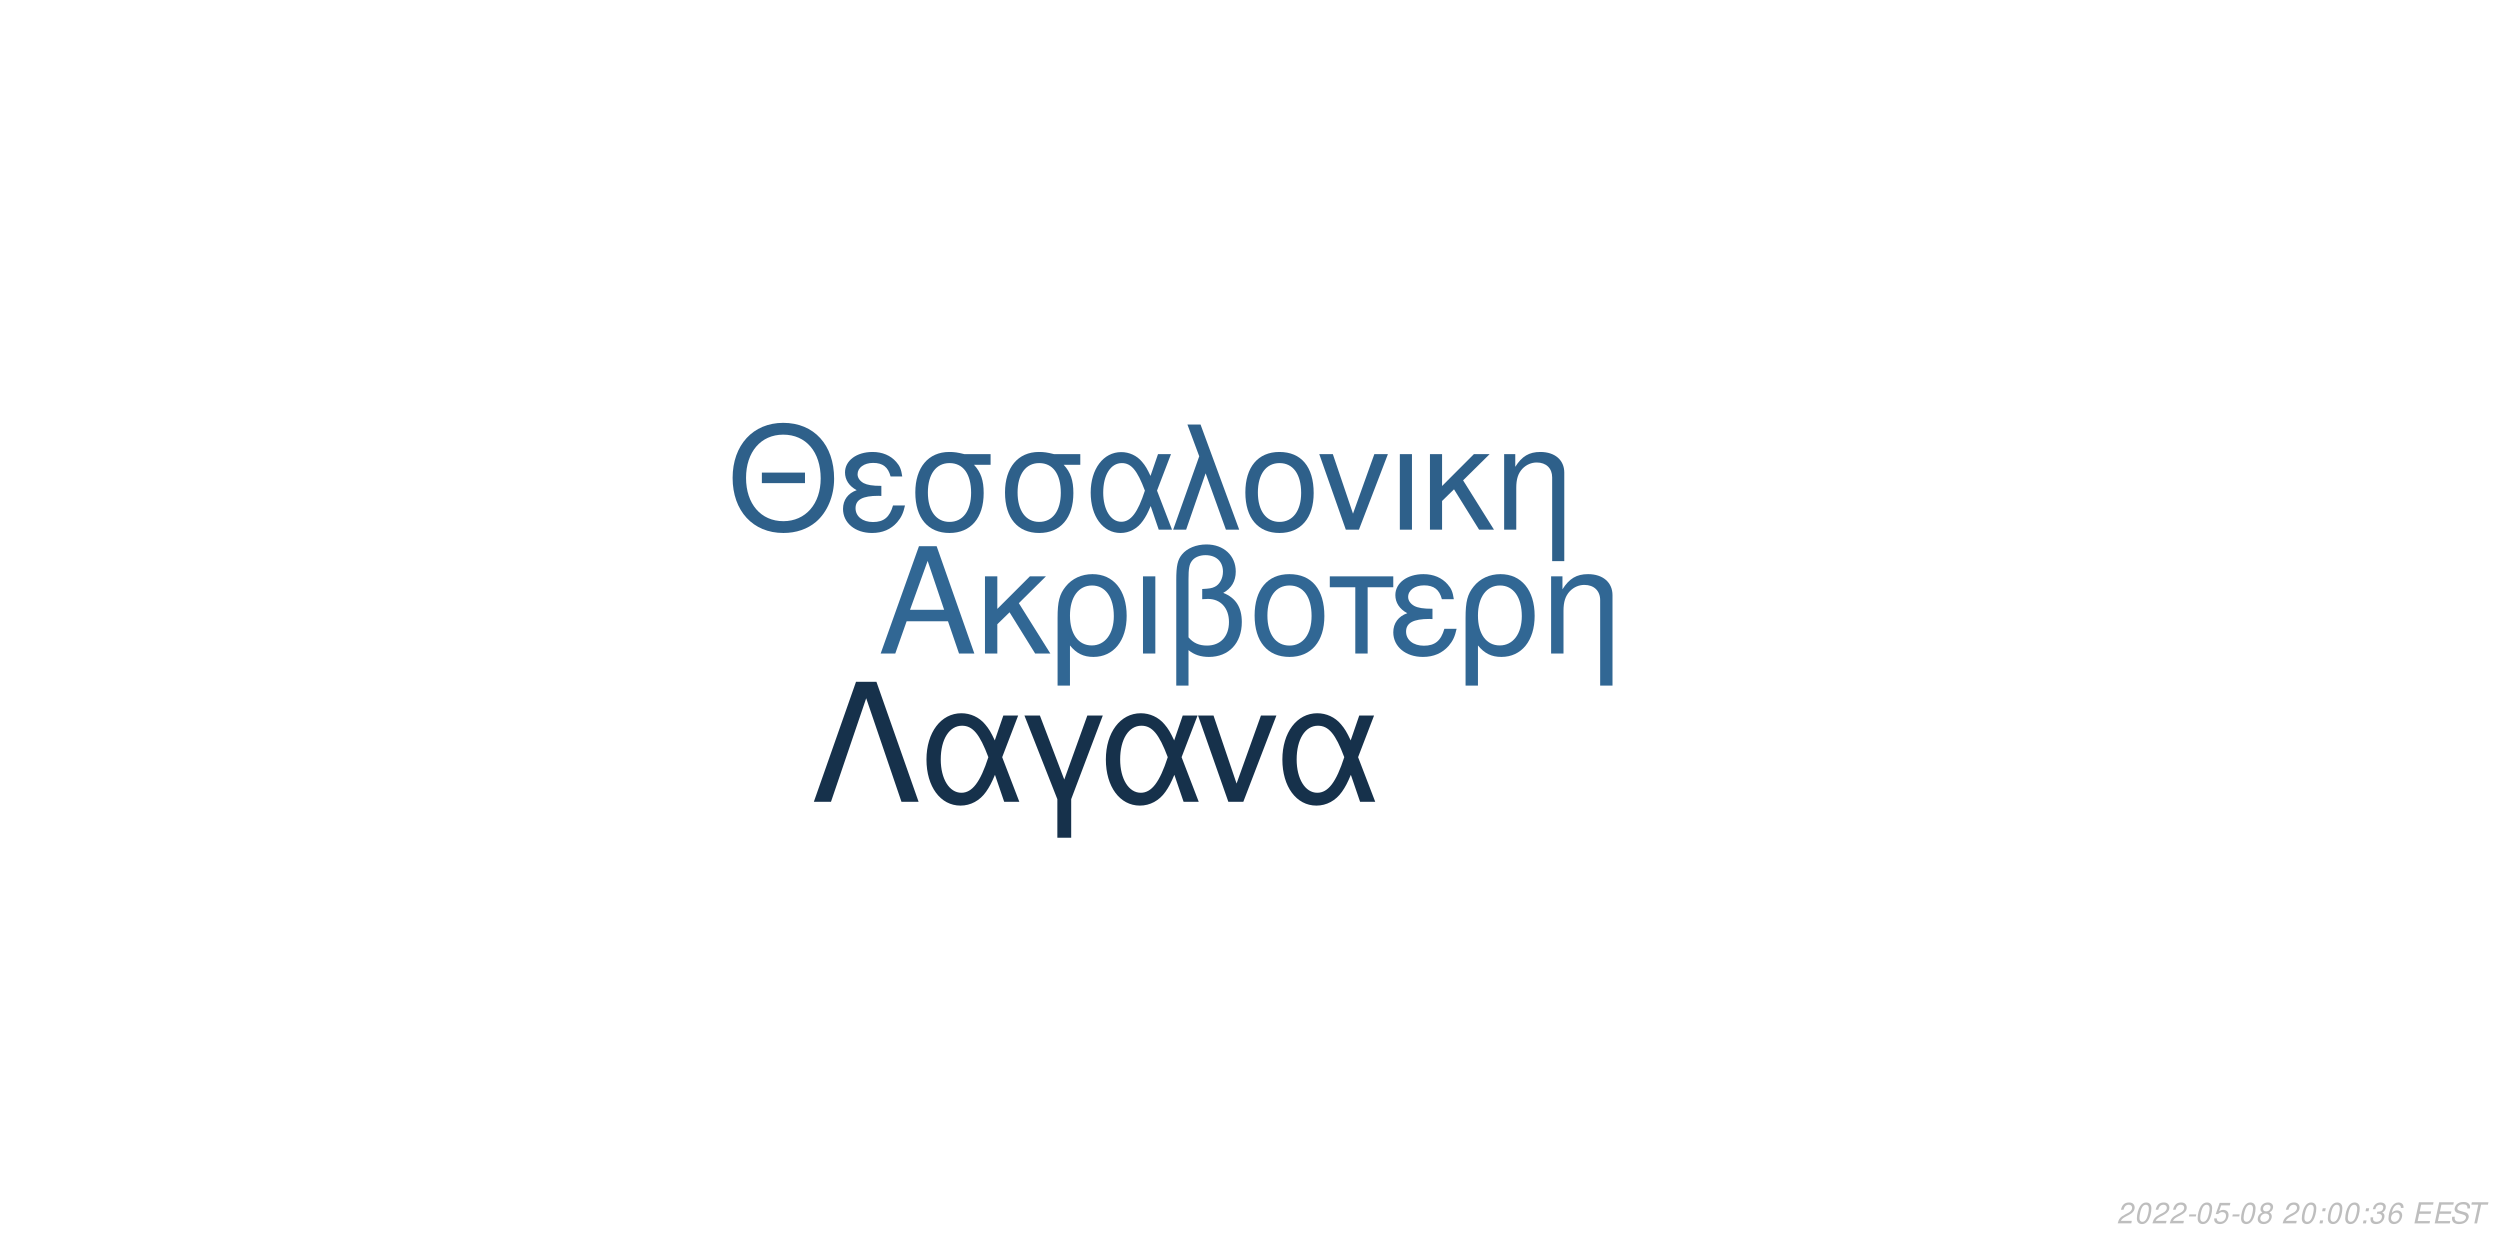
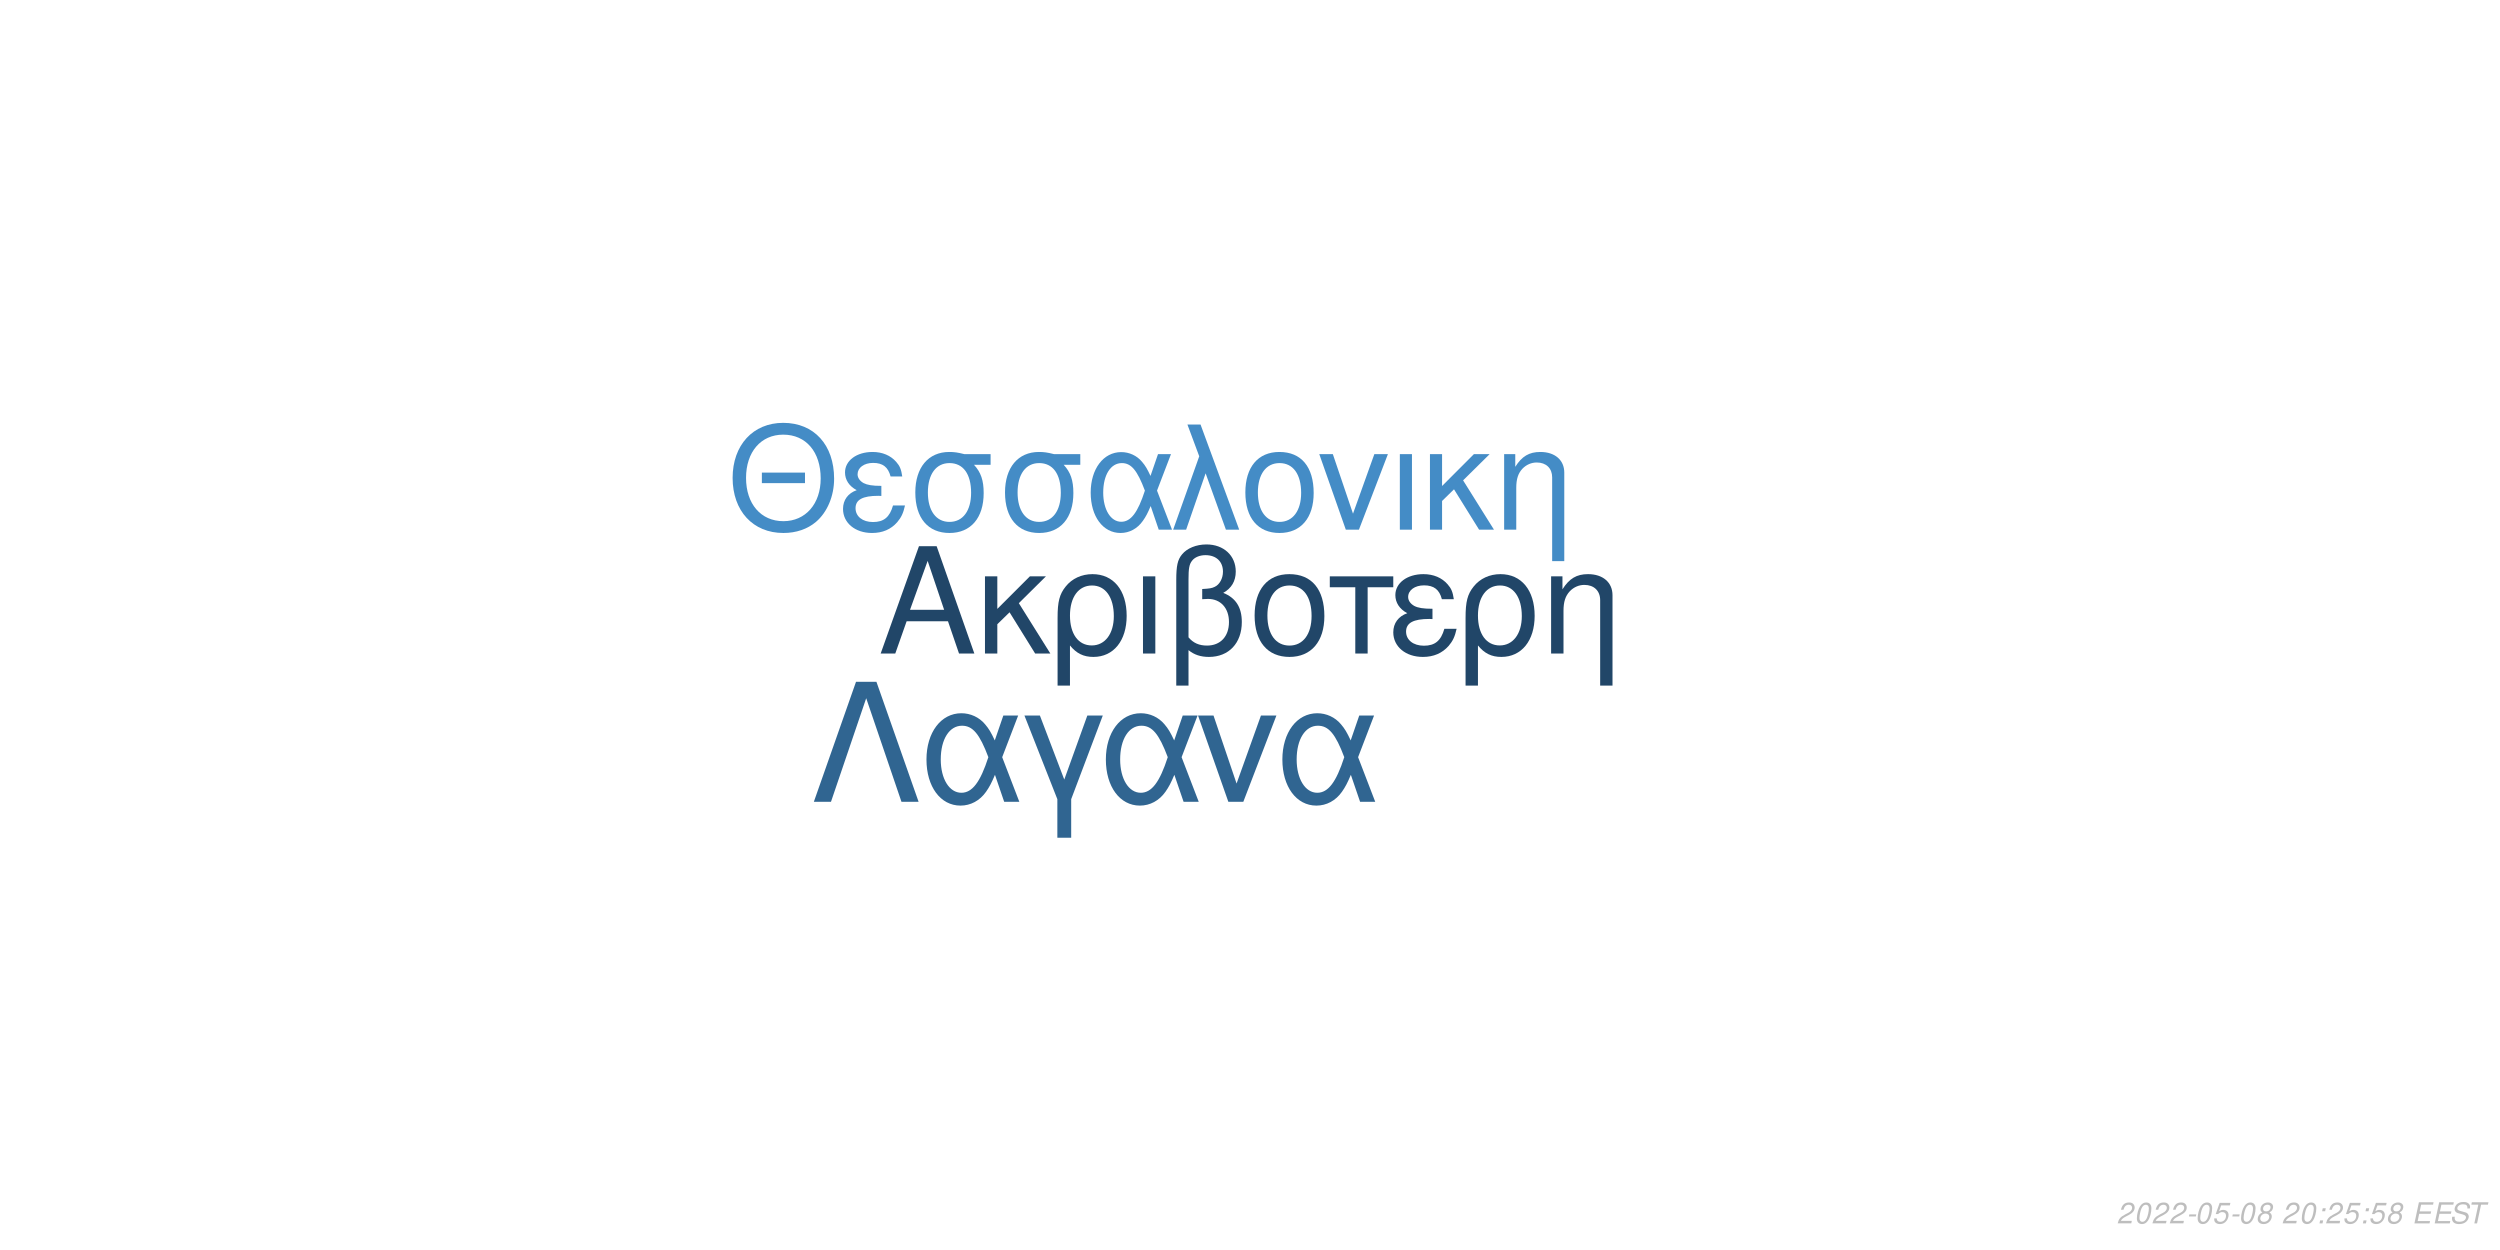
<svg xmlns="http://www.w3.org/2000/svg" xmlns:xlink="http://www.w3.org/1999/xlink" width="864pt" height="432pt" viewBox="0 0 864 432" version="1.1">
  <defs>
    <g>
      <symbol overflow="visible" id="glyph0-0">
        <path style="stroke:none;" d="" />
      </symbol>
      <symbol overflow="visible" id="glyph0-1">
        <path style="stroke:none;" d="M 24.125 -11.141 L 27.938 0 L 33.234 0 L 20.203 -37.094 L 14.094 -37.094 L 0.859 0 L 5.906 0 L 9.828 -11.141 Z M 22.797 -15.109 L 11 -15.109 L 17.094 -32.016 Z M 22.797 -15.109 " />
      </symbol>
      <symbol overflow="visible" id="glyph0-2">
        <path style="stroke:none;" d="M 7.172 -15.422 L 7.172 -26.672 L 2.906 -26.672 L 2.906 0 L 7.172 0 L 7.172 -10.125 L 11.406 -14.25 L 20.25 0 L 25.5 0 L 14.609 -17.406 L 23.969 -26.672 L 18.422 -26.672 Z M 7.172 -15.422 " />
      </symbol>
      <symbol overflow="visible" id="glyph0-3">
        <path style="stroke:none;" d="M 3 11.094 L 7.281 11.094 L 7.281 -2.797 C 9.516 -0.047 11.953 1.172 15.375 1.172 C 22.344 1.172 26.875 -4.422 26.875 -13.031 C 26.875 -21.891 22.297 -27.438 15.062 -27.438 C 11.297 -27.438 7.984 -25.906 5.797 -23.156 C 3.672 -20.516 3 -17.969 3 -12.359 Z M 14.906 -23.516 C 19.547 -23.516 22.438 -19.438 22.438 -12.922 C 22.438 -6.812 19.391 -2.797 14.812 -2.797 C 10.172 -2.797 7.281 -6.766 7.281 -13.125 C 7.281 -19.484 10.234 -23.516 14.906 -23.516 Z M 14.906 -23.516 " />
      </symbol>
      <symbol overflow="visible" id="glyph0-4">
        <path style="stroke:none;" d="M 3.516 0 L 7.781 0 L 7.781 -26.672 L 3.516 -26.672 Z M 3.516 0 " />
      </symbol>
      <symbol overflow="visible" id="glyph0-5">
        <path style="stroke:none;" d="M 4.016 11.094 L 8.25 11.094 L 8.25 -1.172 C 10.172 0.406 12.422 1.172 15.312 1.172 C 22.188 1.172 26.672 -3.609 26.672 -10.891 C 26.672 -15.984 24.578 -19.234 20.25 -20.969 C 23.109 -22.547 24.578 -25.031 24.578 -28.344 C 24.578 -33.844 20.406 -37.703 14.453 -37.703 C 10.938 -37.703 7.734 -36.391 6 -34.25 C 4.484 -32.422 4.016 -30.328 4.016 -25.391 Z M 8.25 -25.656 C 8.25 -29.359 8.5 -30.844 9.469 -32.062 C 10.375 -33.281 12.156 -34 14.094 -34 C 17.812 -34 20.156 -31.812 20.156 -28.297 C 20.156 -25.953 18.984 -23.812 17.297 -23.047 C 16.281 -22.547 15.469 -22.438 12.984 -22.297 L 12.984 -18.781 C 13.734 -18.828 14.344 -18.875 14.969 -18.875 C 19.344 -18.875 22.234 -15.719 22.234 -10.891 C 22.234 -5.906 19.281 -2.75 14.656 -2.75 C 11.953 -2.75 9.922 -3.609 8.25 -5.594 Z M 8.25 -25.656 " />
      </symbol>
      <symbol overflow="visible" id="glyph0-6">
        <path style="stroke:none;" d="M 14.094 -27.438 C 6.562 -27.438 2.094 -22.094 2.094 -13.125 C 2.094 -4.125 6.562 1.172 14.141 1.172 C 21.672 1.172 26.203 -4.172 26.203 -12.922 C 26.203 -22.188 21.828 -27.438 14.094 -27.438 Z M 14.141 -23.516 C 18.938 -23.516 21.781 -19.594 21.781 -12.984 C 21.781 -6.672 18.828 -2.75 14.141 -2.75 C 9.422 -2.75 6.516 -6.672 6.516 -13.125 C 6.516 -19.594 9.422 -23.516 14.141 -23.516 Z M 14.141 -23.516 " />
      </symbol>
      <symbol overflow="visible" id="glyph0-7">
        <path style="stroke:none;" d="M 7.891 0 L 12.156 0 L 12.156 -22.906 L 21.016 -22.906 L 21.016 -26.672 L -0.922 -26.672 L -0.922 -22.906 L 7.891 -22.906 Z M 7.891 0 " />
      </symbol>
      <symbol overflow="visible" id="glyph0-8">
        <path style="stroke:none;" d="M 14.562 -15.469 C 11.344 -15.469 9.562 -15.781 8.297 -16.438 C 6.922 -17.203 6.156 -18.328 6.156 -19.547 C 6.156 -21.891 8.453 -23.562 11.656 -23.562 C 15.062 -23.562 16.953 -22.094 17.812 -18.781 L 21.938 -18.781 C 21.578 -21.266 21.062 -22.5 19.797 -23.922 C 17.812 -26.203 14.906 -27.438 11.453 -27.438 C 5.797 -27.438 1.734 -24.375 1.734 -20.203 C 1.734 -17.609 3.156 -15.375 5.859 -13.938 C 2.797 -12.875 1.016 -10.484 1.016 -7.328 C 1.016 -2.391 5.297 1.172 11.25 1.172 C 14.969 1.172 17.906 -0.109 20.156 -2.641 C 21.578 -4.328 22.297 -5.797 22.906 -8.547 L 18.672 -8.547 C 17.5 -4.422 15.422 -2.703 11.609 -2.703 C 7.938 -2.703 5.438 -4.688 5.438 -7.578 C 5.438 -10.578 7.938 -11.953 13.484 -11.953 C 13.641 -11.953 14.094 -11.953 14.562 -11.906 Z M 14.562 -15.469 " />
      </symbol>
      <symbol overflow="visible" id="glyph0-9">
        <path style="stroke:none;" d="M 3.562 -26.672 L 3.562 0 L 7.844 0 L 7.844 -14.703 C 7.844 -17.906 8.5 -19.891 10.031 -21.531 C 11.406 -22.953 13.188 -23.719 15.062 -23.719 C 18.375 -23.719 20.516 -21.672 20.516 -18.469 L 20.516 11.094 L 24.781 11.094 L 24.781 -20.156 C 24.781 -24.578 21.469 -27.438 16.328 -27.438 C 12.359 -27.438 9.828 -25.906 7.484 -22.188 L 7.484 -26.672 Z M 3.562 -26.672 " />
      </symbol>
      <symbol overflow="visible" id="glyph1-0">
        <path style="stroke:none;" d="" />
      </symbol>
      <symbol overflow="visible" id="glyph1-1">
        <path style="stroke:none;" d="M 26.859 -19.734 L 11.953 -19.734 L 11.953 -16.094 L 26.859 -16.094 Z M 19.328 -36.922 C 8.922 -36.922 1.844 -29.25 1.844 -17.891 C 1.844 -6.484 8.875 1.141 19.391 1.141 C 23.812 1.141 27.703 -0.203 30.641 -2.688 C 34.578 -6.031 36.922 -11.656 36.922 -17.594 C 36.922 -29.297 30 -36.922 19.328 -36.922 Z M 19.328 -32.844 C 27.203 -32.844 32.281 -26.906 32.281 -17.688 C 32.281 -8.922 27.062 -2.938 19.391 -2.938 C 11.609 -2.938 6.484 -8.922 6.484 -17.891 C 6.484 -26.859 11.609 -32.844 19.328 -32.844 Z M 19.328 -32.844 " />
      </symbol>
      <symbol overflow="visible" id="glyph1-2">
        <path style="stroke:none;" d="M 14.25 -15.141 C 11.109 -15.141 9.375 -15.453 8.125 -16.094 C 6.781 -16.844 6.031 -17.938 6.031 -19.141 C 6.031 -21.422 8.266 -23.078 11.406 -23.078 C 14.75 -23.078 16.594 -21.625 17.438 -18.391 L 21.469 -18.391 C 21.125 -20.828 20.625 -22.031 19.391 -23.422 C 17.438 -25.656 14.594 -26.859 11.219 -26.859 C 5.688 -26.859 1.688 -23.875 1.688 -19.781 C 1.688 -17.234 3.094 -15.047 5.734 -13.656 C 2.734 -12.609 1 -10.266 1 -7.172 C 1 -2.344 5.188 1.141 11.016 1.141 C 14.656 1.141 17.547 -0.094 19.734 -2.594 C 21.125 -4.234 21.828 -5.688 22.422 -8.375 L 18.281 -8.375 C 17.141 -4.328 15.094 -2.641 11.359 -2.641 C 7.766 -2.641 5.328 -4.578 5.328 -7.422 C 5.328 -10.359 7.766 -11.703 13.203 -11.703 C 13.359 -11.703 13.797 -11.703 14.25 -11.656 Z M 14.25 -15.141 " />
      </symbol>
      <symbol overflow="visible" id="glyph1-3">
        <path style="stroke:none;" d="M 29 -26.109 L 19.938 -26.109 C 17.594 -26.703 16.438 -26.859 14.703 -26.859 C 7.469 -26.859 2.984 -21.469 2.984 -12.859 C 2.984 -4.031 7.375 1.141 14.797 1.141 C 22.172 1.141 26.609 -4.078 26.609 -12.656 C 26.609 -17.047 25.656 -19.828 23.266 -22.422 L 29 -22.422 Z M 14.797 -23.016 C 19.531 -23.016 22.266 -19.234 22.266 -12.75 C 22.266 -6.531 19.438 -2.688 14.797 -2.688 C 10.172 -2.688 7.328 -6.531 7.328 -12.859 C 7.328 -19.188 10.172 -23.016 14.797 -23.016 Z M 14.797 -23.016 " />
      </symbol>
      <symbol overflow="visible" id="glyph1-4">
        <path style="stroke:none;" d="M 29.344 -26.109 L 24.859 -26.109 L 22.266 -18.578 C 21.125 -21.031 20.484 -22.125 19.328 -23.469 C 17.547 -25.609 14.906 -26.812 12.156 -26.812 C 5.984 -26.812 1.594 -20.984 1.594 -12.812 C 1.594 -4.578 5.828 1.141 11.906 1.141 C 14.953 1.141 17.734 -0.344 19.625 -3.047 C 20.672 -4.531 21.281 -5.688 22.328 -8.172 L 25.109 0 L 29.703 0 L 24.516 -13.5 Z M 20.328 -13.5 C 17.891 -5.922 15.453 -2.734 12.156 -2.734 C 8.516 -2.734 5.922 -6.922 5.922 -12.812 C 5.922 -18.938 8.516 -23.016 12.359 -23.016 C 15.594 -23.016 17.688 -20.531 20.328 -13.5 Z M 20.328 -13.5 " />
      </symbol>
      <symbol overflow="visible" id="glyph1-5">
        <path style="stroke:none;" d="M 1.094 0 L 5.578 0 L 12.312 -19.484 L 19.328 0 L 23.922 0 L 10.562 -36.328 L 6.031 -36.328 L 10.109 -25.359 Z M 1.094 0 " />
      </symbol>
      <symbol overflow="visible" id="glyph1-6">
        <path style="stroke:none;" d="M 13.797 -26.859 C 6.422 -26.859 2.047 -21.625 2.047 -12.859 C 2.047 -4.031 6.422 1.141 13.859 1.141 C 21.234 1.141 25.656 -4.078 25.656 -12.656 C 25.656 -21.719 21.375 -26.859 13.797 -26.859 Z M 13.859 -23.016 C 18.531 -23.016 21.328 -19.188 21.328 -12.703 C 21.328 -6.531 18.438 -2.688 13.859 -2.688 C 9.219 -2.688 6.375 -6.531 6.375 -12.859 C 6.375 -19.188 9.219 -23.016 13.859 -23.016 Z M 13.859 -23.016 " />
      </symbol>
      <symbol overflow="visible" id="glyph1-7">
        <path style="stroke:none;" d="M 14.297 0 L 24.312 -26.109 L 19.625 -26.109 L 12.25 -5.531 L 5.281 -26.109 L 0.594 -26.109 L 9.766 0 Z M 14.297 0 " />
      </symbol>
      <symbol overflow="visible" id="glyph1-8">
        <path style="stroke:none;" d="M 3.438 0 L 7.625 0 L 7.625 -26.109 L 3.438 -26.109 Z M 3.438 0 " />
      </symbol>
      <symbol overflow="visible" id="glyph1-9">
        <path style="stroke:none;" d="M 7.031 -15.094 L 7.031 -26.109 L 2.844 -26.109 L 2.844 0 L 7.031 0 L 7.031 -9.922 L 11.156 -13.953 L 19.828 0 L 24.969 0 L 14.297 -17.047 L 23.469 -26.109 L 18.031 -26.109 Z M 7.031 -15.094 " />
      </symbol>
      <symbol overflow="visible" id="glyph1-10">
        <path style="stroke:none;" d="M 3.484 -26.109 L 3.484 0 L 7.672 0 L 7.672 -14.406 C 7.672 -17.547 8.328 -19.484 9.812 -21.078 C 11.156 -22.469 12.906 -23.219 14.75 -23.219 C 17.984 -23.219 20.078 -21.234 20.078 -18.094 L 20.078 10.859 L 24.266 10.859 L 24.266 -19.734 C 24.266 -24.062 21.031 -26.859 16 -26.859 C 12.109 -26.859 9.609 -25.359 7.328 -21.719 L 7.328 -26.109 Z M 3.484 -26.109 " />
      </symbol>
      <symbol overflow="visible" id="glyph2-0">
        <path style="stroke:none;" d="" />
      </symbol>
      <symbol overflow="visible" id="glyph2-1">
        <path style="stroke:none;" d="M 22.531 -41.484 L 15.484 -41.484 L 0.906 0 L 6.828 0 L 19 -35.797 L 31.188 0 L 37.109 0 Z M 22.531 -41.484 " />
      </symbol>
      <symbol overflow="visible" id="glyph2-2">
        <path style="stroke:none;" d="M 33.516 -29.812 L 28.391 -29.812 L 25.438 -21.219 C 24.125 -24.016 23.391 -25.266 22.078 -26.797 C 20.031 -29.25 17.016 -30.609 13.891 -30.609 C 6.828 -30.609 1.828 -23.953 1.828 -14.625 C 1.828 -5.234 6.656 1.312 13.594 1.312 C 17.078 1.312 20.266 -0.391 22.422 -3.469 C 23.609 -5.172 24.297 -6.484 25.5 -9.328 L 28.688 0 L 33.922 0 L 28 -15.422 Z M 23.219 -15.422 C 20.422 -6.766 17.641 -3.125 13.891 -3.125 C 9.734 -3.125 6.766 -7.906 6.766 -14.625 C 6.766 -21.625 9.734 -26.297 14.109 -26.297 C 17.812 -26.297 20.203 -23.453 23.219 -15.422 Z M 23.219 -15.422 " />
      </symbol>
      <symbol overflow="visible" id="glyph2-3">
        <path style="stroke:none;" d="M 12.062 12.406 L 16.844 12.406 L 16.844 -0.906 L 27.766 -29.812 L 22.422 -29.812 L 14.453 -7.688 L 6.031 -29.812 L 0.688 -29.812 L 12.062 -0.906 Z M 12.062 12.406 " />
      </symbol>
      <symbol overflow="visible" id="glyph2-4">
        <path style="stroke:none;" d="M 16.328 0 L 27.766 -29.812 L 22.422 -29.812 L 14 -6.312 L 6.031 -29.812 L 0.688 -29.812 L 11.156 0 Z M 16.328 0 " />
      </symbol>
      <symbol overflow="visible" id="glyph3-0">
        <path style="stroke:none;" d="" />
      </symbol>
      <symbol overflow="visible" id="glyph3-1">
        <path style="stroke:none;" d="M 5.234 -0.875 L 1.469 -0.875 C 1.641 -1.375 2.203 -1.891 3.109 -2.344 L 4.234 -2.938 C 5.562 -3.625 6.219 -4.469 6.219 -5.484 C 6.219 -5.938 6.062 -6.359 5.797 -6.656 C 5.469 -7.047 4.984 -7.234 4.312 -7.234 C 2.766 -7.234 1.891 -6.453 1.484 -4.734 L 2.375 -4.734 C 2.484 -5.188 2.609 -5.484 2.797 -5.75 C 3.094 -6.203 3.609 -6.453 4.188 -6.453 C 4.891 -6.453 5.344 -6.031 5.344 -5.375 C 5.344 -4.703 4.859 -4.094 4.016 -3.656 L 2.984 -3.125 C 1.234 -2.188 0.797 -1.656 0.344 -0.016 L 5.047 -0.016 Z M 5.234 -0.875 " />
      </symbol>
      <symbol overflow="visible" id="glyph3-2">
        <path style="stroke:none;" d="M 4.203 -7.234 C 3.375 -7.234 2.688 -6.812 2.125 -5.984 C 1.484 -5.047 0.984 -3.188 0.984 -1.734 C 0.984 -1.109 1.172 -0.562 1.484 -0.266 C 1.797 0.047 2.281 0.234 2.766 0.234 C 3.625 0.234 4.281 -0.156 4.859 -1.016 C 5.516 -1.953 6 -3.797 6 -5.266 C 6 -6.5 5.328 -7.234 4.203 -7.234 Z M 4.094 -6.453 C 4.734 -6.453 5.125 -5.984 5.125 -5.156 C 5.125 -4.203 4.781 -2.625 4.406 -1.812 C 3.984 -0.938 3.516 -0.547 2.875 -0.547 C 2.25 -0.547 1.875 -1.031 1.875 -1.828 C 1.875 -2.797 2.203 -4.344 2.594 -5.203 C 2.984 -6.047 3.453 -6.453 4.094 -6.453 Z M 4.094 -6.453 " />
      </symbol>
      <symbol overflow="visible" id="glyph3-3">
        <path style="stroke:none;" d="M 3.516 -3.125 L 1.125 -3.125 L 0.969 -2.406 L 3.359 -2.406 Z M 3.516 -3.125 " />
      </symbol>
      <symbol overflow="visible" id="glyph3-4">
        <path style="stroke:none;" d="M 6.297 -7.094 L 2.594 -7.094 L 1.234 -3.234 L 2.047 -3.234 C 2.656 -3.766 2.938 -3.906 3.531 -3.906 C 4.328 -3.906 4.797 -3.453 4.797 -2.688 C 4.797 -1.438 3.969 -0.547 2.828 -0.547 C 2.031 -0.547 1.609 -0.938 1.578 -1.734 L 0.703 -1.734 L 0.703 -1.516 C 0.703 -0.938 0.844 -0.547 1.188 -0.266 C 1.562 0.062 2.078 0.234 2.703 0.234 C 3.656 0.234 4.391 -0.156 4.984 -0.922 C 5.422 -1.5 5.672 -2.234 5.672 -2.953 C 5.672 -4 4.938 -4.672 3.812 -4.672 C 3.328 -4.672 2.906 -4.547 2.406 -4.234 L 3.109 -6.219 L 6.109 -6.219 Z M 6.297 -7.094 " />
      </symbol>
      <symbol overflow="visible" id="glyph3-5">
        <path style="stroke:none;" d="M 4.766 -3.797 C 5.078 -3.969 5.234 -4.078 5.438 -4.234 C 5.812 -4.594 6.062 -5.172 6.062 -5.734 C 6.062 -6.625 5.344 -7.234 4.266 -7.234 C 2.812 -7.234 1.703 -6.219 1.703 -4.875 C 1.703 -4.406 1.875 -4.125 2.359 -3.812 C 1.297 -3.312 0.75 -2.516 0.75 -1.469 C 0.75 -0.438 1.547 0.234 2.812 0.234 C 3.656 0.234 4.359 -0.094 4.938 -0.734 C 5.359 -1.234 5.609 -1.859 5.609 -2.438 C 5.609 -3.047 5.312 -3.516 4.766 -3.797 Z M 4.109 -6.453 C 4.797 -6.453 5.188 -6.125 5.188 -5.578 C 5.188 -5.266 5.062 -4.922 4.859 -4.672 C 4.562 -4.312 4.188 -4.156 3.656 -4.156 C 2.984 -4.156 2.594 -4.453 2.594 -4.984 C 2.594 -5.859 3.203 -6.453 4.109 -6.453 Z M 3.453 -3.406 C 4.234 -3.406 4.734 -2.984 4.734 -2.312 C 4.734 -1.312 3.922 -0.547 2.875 -0.547 C 2.125 -0.547 1.625 -0.969 1.625 -1.625 C 1.625 -2.609 2.438 -3.406 3.453 -3.406 Z M 3.453 -3.406 " />
      </symbol>
      <symbol overflow="visible" id="glyph3-6">
        <path style="stroke:none;" d="" />
      </symbol>
      <symbol overflow="visible" id="glyph3-7">
        <path style="stroke:none;" d="M 2.359 -1.031 L 1.312 -1.031 L 1.094 0 L 2.141 0 Z M 3.266 -5.234 L 2.219 -5.234 L 2 -4.203 L 3.047 -4.203 Z M 3.266 -5.234 " />
      </symbol>
      <symbol overflow="visible" id="glyph3-8">
-         <path style="stroke:none;" d="M 2.922 -3.312 C 3.125 -3.344 3.234 -3.344 3.375 -3.344 C 4.203 -3.344 4.688 -3 4.688 -2.406 C 4.688 -1.312 3.906 -0.547 2.781 -0.547 C 2.047 -0.547 1.594 -0.938 1.594 -1.562 C 1.594 -1.719 1.609 -1.844 1.656 -2.094 L 0.766 -2.094 C 0.734 -1.797 0.719 -1.641 0.719 -1.469 C 0.719 -0.375 1.406 0.234 2.641 0.234 C 3.547 0.234 4.297 -0.078 4.812 -0.656 C 5.266 -1.156 5.562 -1.875 5.562 -2.547 C 5.562 -3.125 5.344 -3.453 4.797 -3.734 C 5.641 -4.234 6.016 -4.844 6.016 -5.734 C 6.016 -6.656 5.312 -7.234 4.203 -7.234 C 3.375 -7.234 2.672 -6.938 2.188 -6.375 C 1.891 -6.031 1.703 -5.641 1.516 -4.906 L 2.391 -4.906 C 2.5 -5.359 2.594 -5.594 2.734 -5.812 C 3.047 -6.234 3.516 -6.453 4.078 -6.453 C 4.734 -6.453 5.141 -6.125 5.141 -5.578 C 5.141 -5.188 5.016 -4.797 4.797 -4.547 C 4.516 -4.234 4 -4.062 3.266 -4.062 L 3.078 -4.062 Z M 2.922 -3.312 " />
+         <path style="stroke:none;" d="M 2.547 -3.312 L 6.5 -3.312 L 6.688 -4.141 L 2.719 -4.141 L 3.219 -6.469 L 7.344 -6.469 L 7.516 -7.297 L 2.453 -7.297 L 0.906 0 L 6.125 0 L 6.297 -0.812 L 2.016 -0.812 Z M 2.547 -3.312 " />
      </symbol>
      <symbol overflow="visible" id="glyph3-9">
-         <path style="stroke:none;" d="M 6.125 -5.344 L 6.141 -5.625 C 6.141 -6.609 5.453 -7.234 4.391 -7.234 C 3.438 -7.234 2.641 -6.719 2.016 -5.703 C 1.422 -4.781 0.938 -2.953 0.938 -1.688 C 0.938 -0.516 1.688 0.234 2.859 0.234 C 3.703 0.234 4.438 -0.156 5 -0.875 C 5.406 -1.422 5.672 -2.156 5.672 -2.766 C 5.672 -3.812 4.969 -4.5 3.906 -4.5 C 3.234 -4.5 2.672 -4.234 2.094 -3.625 C 2.406 -5.375 3.234 -6.453 4.25 -6.453 C 4.703 -6.453 5.062 -6.234 5.172 -5.844 C 5.203 -5.719 5.234 -5.578 5.25 -5.344 Z M 3.656 -3.734 C 4.344 -3.734 4.797 -3.281 4.797 -2.625 C 4.797 -1.469 3.984 -0.547 2.984 -0.547 C 2.297 -0.547 1.812 -1.047 1.812 -1.766 C 1.812 -2.859 2.625 -3.734 3.656 -3.734 Z M 3.656 -3.734 " />
+         <path style="stroke:none;" d="M 7.062 -5.156 C 7.125 -5.438 7.141 -5.562 7.141 -5.703 C 7.141 -6.156 6.938 -6.594 6.594 -6.891 C 6.188 -7.25 5.656 -7.406 4.875 -7.406 C 3.844 -7.406 3.047 -7.125 2.5 -6.562 C 2.094 -6.141 1.781 -5.438 1.781 -4.922 C 1.781 -4.297 2.219 -3.766 2.891 -3.562 L 4.594 -3.094 C 5.406 -2.859 5.734 -2.578 5.734 -2.094 C 5.734 -1.781 5.547 -1.406 5.266 -1.141 C 4.844 -0.766 4.266 -0.578 3.453 -0.578 C 2.328 -0.578 1.812 -0.984 1.812 -1.906 C 1.812 -2.047 1.812 -2.125 1.844 -2.312 L 0.984 -2.312 C 0.906 -2.062 0.891 -1.906 0.891 -1.688 C 0.891 -0.484 1.797 0.234 3.297 0.234 C 4.359 0.234 5.234 -0.062 5.812 -0.609 C 6.344 -1.078 6.688 -1.797 6.688 -2.375 C 6.688 -2.641 6.609 -2.906 6.453 -3.156 C 6.234 -3.5 5.938 -3.703 5.469 -3.828 L 3.75 -4.312 C 2.984 -4.547 2.734 -4.734 2.734 -5.188 C 2.734 -5.547 2.875 -5.844 3.188 -6.109 C 3.547 -6.438 4.031 -6.594 4.703 -6.594 C 5.266 -6.594 5.688 -6.484 5.906 -6.297 C 6.094 -6.125 6.219 -5.797 6.219 -5.516 C 6.219 -5.422 6.203 -5.344 6.188 -5.156 Z M 7.062 -5.156 " />
      </symbol>
      <symbol overflow="visible" id="glyph3-10">
-         <path style="stroke:none;" d="M 2.547 -3.312 L 6.5 -3.312 L 6.688 -4.141 L 2.719 -4.141 L 3.219 -6.469 L 7.344 -6.469 L 7.516 -7.297 L 2.453 -7.297 L 0.906 0 L 6.125 0 L 6.297 -0.812 L 2.016 -0.812 Z M 2.547 -3.312 " />
-       </symbol>
-       <symbol overflow="visible" id="glyph3-11">
-         <path style="stroke:none;" d="M 7.062 -5.156 C 7.125 -5.438 7.141 -5.562 7.141 -5.703 C 7.141 -6.156 6.938 -6.594 6.594 -6.891 C 6.188 -7.25 5.656 -7.406 4.875 -7.406 C 3.844 -7.406 3.047 -7.125 2.5 -6.562 C 2.094 -6.141 1.781 -5.438 1.781 -4.922 C 1.781 -4.297 2.219 -3.766 2.891 -3.562 L 4.594 -3.094 C 5.406 -2.859 5.734 -2.578 5.734 -2.094 C 5.734 -1.781 5.547 -1.406 5.266 -1.141 C 4.844 -0.766 4.266 -0.578 3.453 -0.578 C 2.328 -0.578 1.812 -0.984 1.812 -1.906 C 1.812 -2.047 1.812 -2.125 1.844 -2.312 L 0.984 -2.312 C 0.906 -2.062 0.891 -1.906 0.891 -1.688 C 0.891 -0.484 1.797 0.234 3.297 0.234 C 4.359 0.234 5.234 -0.062 5.812 -0.609 C 6.344 -1.078 6.688 -1.797 6.688 -2.375 C 6.688 -2.641 6.609 -2.906 6.453 -3.156 C 6.234 -3.5 5.938 -3.703 5.469 -3.828 L 3.75 -4.312 C 2.984 -4.547 2.734 -4.734 2.734 -5.188 C 2.734 -5.547 2.875 -5.844 3.188 -6.109 C 3.547 -6.438 4.031 -6.594 4.703 -6.594 C 5.266 -6.594 5.688 -6.484 5.906 -6.297 C 6.094 -6.125 6.219 -5.797 6.219 -5.516 C 6.219 -5.422 6.203 -5.344 6.188 -5.156 Z M 7.062 -5.156 " />
-       </symbol>
-       <symbol overflow="visible" id="glyph3-12">
        <path style="stroke:none;" d="M 4.938 -6.469 L 7.312 -6.469 L 7.484 -7.297 L 1.75 -7.297 L 1.578 -6.469 L 3.984 -6.469 L 2.609 0 L 3.547 0 Z M 4.938 -6.469 " />
      </symbol>
    </g>
  </defs>
  <g id="surface1">
    <rect x="0" y="0" width="864" height="432" style="fill:rgb(100%,100%,100%);fill-opacity:1;stroke:none;" />
-     <g style="fill:rgb(19.216%,40.392%,58.039%);fill-opacity:1;">
+     <g style="fill:rgb(12.941%,27.451%,40.784%);fill-opacity:1;">
      <use xlink:href="#glyph0-1" x="303.5" y="225.861" />
      <use xlink:href="#glyph0-2" x="337.5" y="225.861" />
      <use xlink:href="#glyph0-3" x="362.5" y="225.861" />
      <use xlink:href="#glyph0-4" x="391.5" y="225.861" />
      <use xlink:href="#glyph0-5" x="402.5" y="225.861" />
      <use xlink:href="#glyph0-6" x="431.5" y="225.861" />
      <use xlink:href="#glyph0-7" x="460.5" y="225.861" />
      <use xlink:href="#glyph0-8" x="480.5" y="225.861" />
      <use xlink:href="#glyph0-3" x="503.5" y="225.861" />
      <use xlink:href="#glyph0-9" x="532.5" y="225.861" />
    </g>
-     <g style="fill:rgb(18.039%,37.647%,54.118%);fill-opacity:1;">
+     <g style="fill:rgb(26.667%,54.902%,77.647%);fill-opacity:1;">
      <use xlink:href="#glyph1-1" x="251.348" y="183.058" />
      <use xlink:href="#glyph1-2" x="290.348" y="183.058" />
      <use xlink:href="#glyph1-3" x="313.348" y="183.058" />
      <use xlink:href="#glyph1-3" x="344.348" y="183.058" />
      <use xlink:href="#glyph1-4" x="375.348" y="183.058" />
      <use xlink:href="#glyph1-5" x="404.348" y="183.058" />
      <use xlink:href="#glyph1-6" x="428.348" y="183.058" />
      <use xlink:href="#glyph1-7" x="455.348" y="183.058" />
      <use xlink:href="#glyph1-8" x="480.348" y="183.058" />
      <use xlink:href="#glyph1-9" x="491.348" y="183.058" />
      <use xlink:href="#glyph1-10" x="516.348" y="183.058" />
    </g>
-     <g style="fill:rgb(8.627%,19.216%,29.412%);fill-opacity:1;">
+     <g style="fill:rgb(18.824%,39.608%,56.863%);fill-opacity:1;">
      <use xlink:href="#glyph2-1" x="280.359" y="277.105" />
      <use xlink:href="#glyph2-2" x="318.359" y="277.105" />
      <use xlink:href="#glyph2-3" x="353.359" y="277.105" />
      <use xlink:href="#glyph2-2" x="380.359" y="277.105" />
      <use xlink:href="#glyph2-4" x="413.359" y="277.105" />
      <use xlink:href="#glyph2-2" x="441.359" y="277.105" />
    </g>
    <g style="fill:rgb(74.51%,74.51%,74.51%);fill-opacity:1;">
      <use xlink:href="#glyph3-1" x="731.52" y="422.81" />
      <use xlink:href="#glyph3-2" x="737.52" y="422.81" />
      <use xlink:href="#glyph3-1" x="743.52" y="422.81" />
      <use xlink:href="#glyph3-1" x="749.52" y="422.81" />
      <use xlink:href="#glyph3-3" x="755.52" y="422.81" />
      <use xlink:href="#glyph3-2" x="758.52" y="422.81" />
      <use xlink:href="#glyph3-4" x="764.52" y="422.81" />
      <use xlink:href="#glyph3-3" x="770.52" y="422.81" />
      <use xlink:href="#glyph3-2" x="773.52" y="422.81" />
      <use xlink:href="#glyph3-5" x="779.52" y="422.81" />
      <use xlink:href="#glyph3-6" x="785.52" y="422.81" />
      <use xlink:href="#glyph3-1" x="788.52" y="422.81" />
      <use xlink:href="#glyph3-2" x="794.52" y="422.81" />
      <use xlink:href="#glyph3-7" x="800.52" y="422.81" />
-       <use xlink:href="#glyph3-2" x="803.52" y="422.81" />
-       <use xlink:href="#glyph3-2" x="809.52" y="422.81" />
+       <use xlink:href="#glyph3-1" x="803.52" y="422.81" />
+       <use xlink:href="#glyph3-4" x="809.52" y="422.81" />
      <use xlink:href="#glyph3-7" x="815.52" y="422.81" />
-       <use xlink:href="#glyph3-8" x="818.52" y="422.81" />
-       <use xlink:href="#glyph3-9" x="824.52" y="422.81" />
+       <use xlink:href="#glyph3-4" x="818.52" y="422.81" />
+       <use xlink:href="#glyph3-5" x="824.52" y="422.81" />
      <use xlink:href="#glyph3-6" x="830.52" y="422.81" />
-       <use xlink:href="#glyph3-10" x="833.52" y="422.81" />
-       <use xlink:href="#glyph3-10" x="840.52" y="422.81" />
-       <use xlink:href="#glyph3-11" x="846.52" y="422.81" />
-       <use xlink:href="#glyph3-12" x="852.52" y="422.81" />
+       <use xlink:href="#glyph3-8" x="833.52" y="422.81" />
+       <use xlink:href="#glyph3-8" x="840.52" y="422.81" />
+       <use xlink:href="#glyph3-9" x="846.52" y="422.81" />
+       <use xlink:href="#glyph3-10" x="852.52" y="422.81" />
    </g>
  </g>
</svg>
